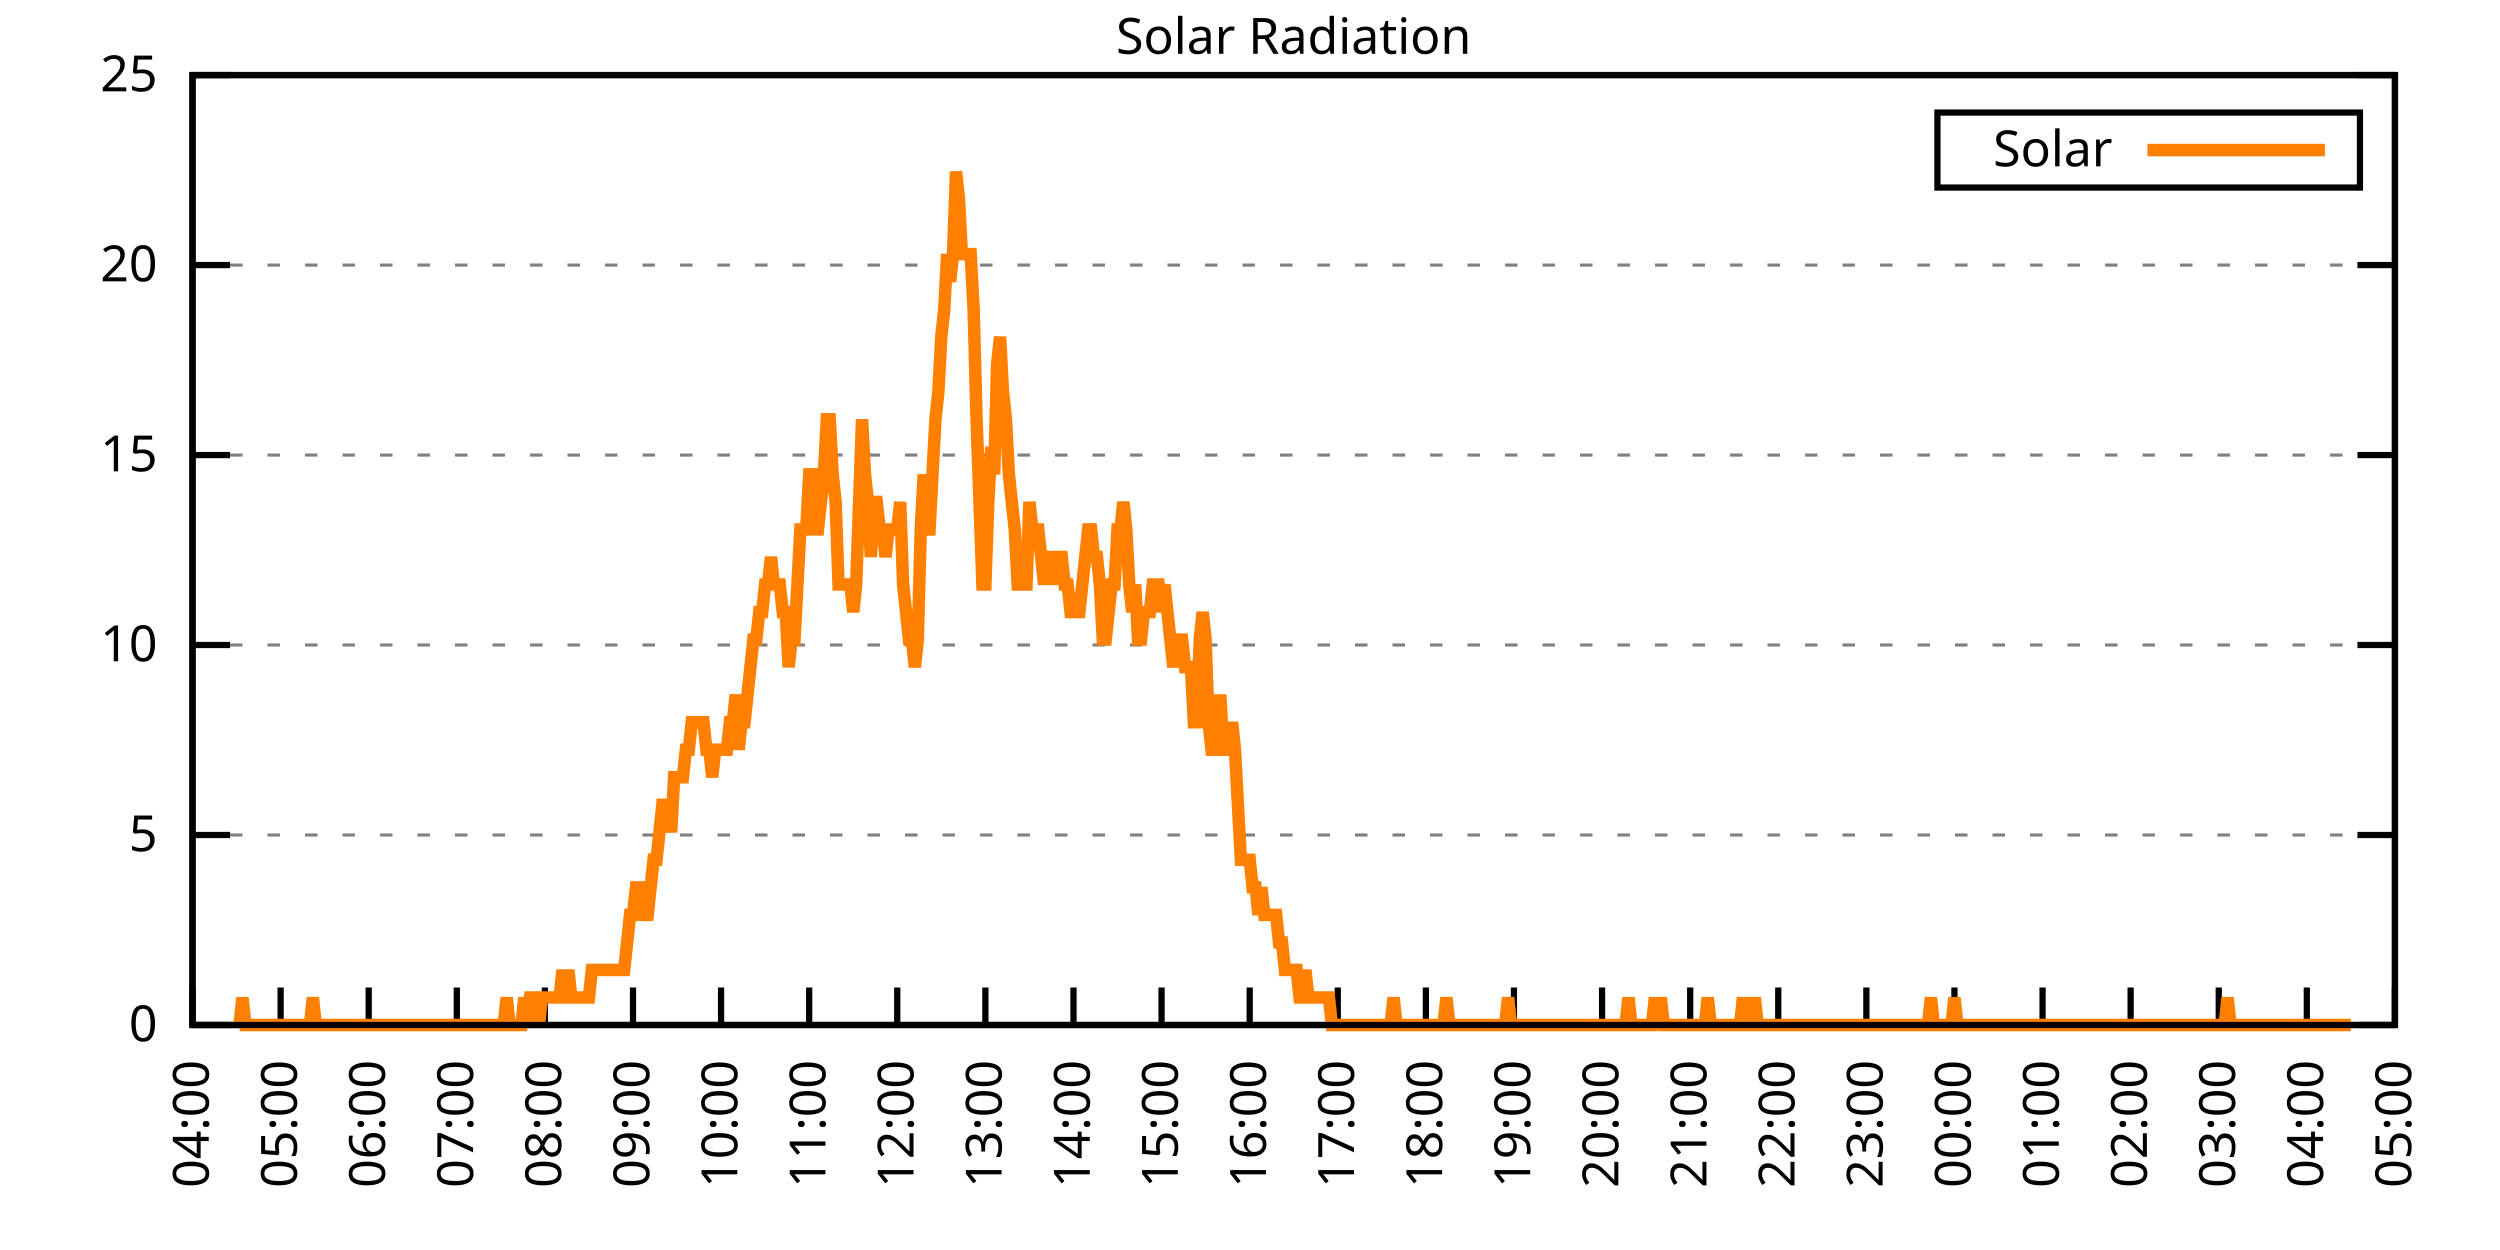
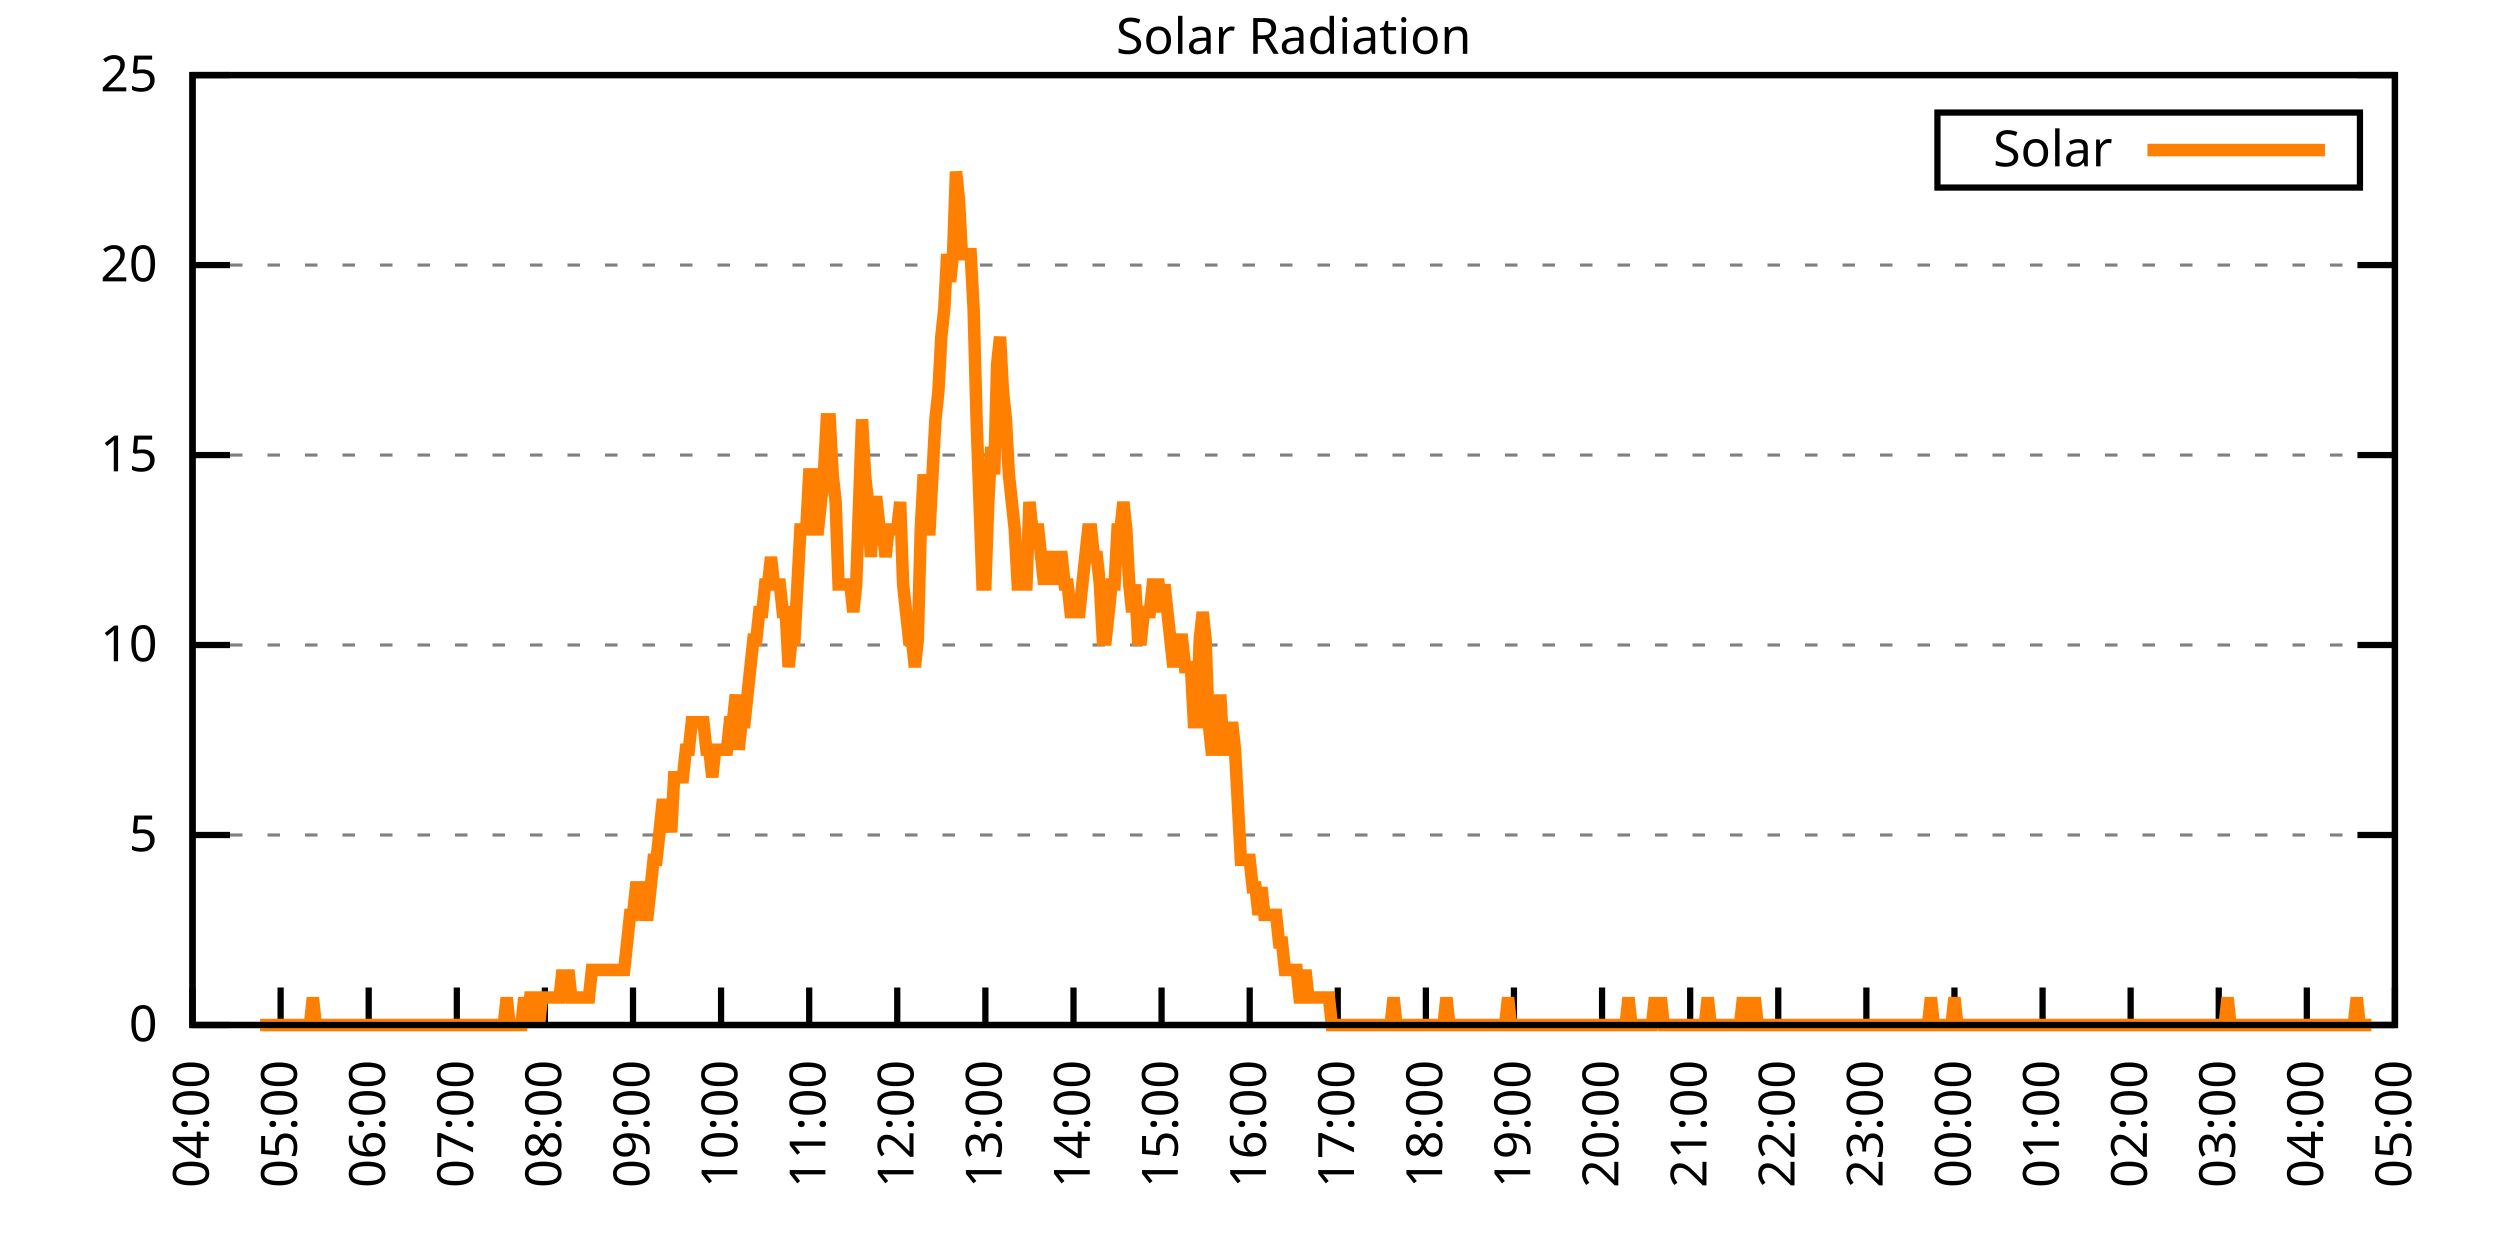
<svg xmlns="http://www.w3.org/2000/svg" xmlns:xlink="http://www.w3.org/1999/xlink" width="400" height="200" viewBox="0 0 400 200">
  <g id="gnuplot_canvas">
    <rect x="0" y="0" width="400" height="200" fill="none" />
    <defs>
      <circle id="gpDot" r="0.5" stroke-width="0.5" stroke="currentColor" />
      <path id="gpPt0" stroke-width="0.333" stroke="currentColor" d="M-1,0 h2 M0,-1 v2" />
      <path id="gpPt1" stroke-width="0.333" stroke="currentColor" d="M-1,-1 L1,1 M1,-1 L-1,1" />
      <path id="gpPt2" stroke-width="0.333" stroke="currentColor" d="M-1,0 L1,0 M0,-1 L0,1 M-1,-1 L1,1 M-1,1 L1,-1" />
      <rect id="gpPt3" stroke-width="0.333" stroke="currentColor" x="-1" y="-1" width="2" height="2" />
      <rect id="gpPt4" stroke-width="0.333" stroke="currentColor" fill="currentColor" x="-1" y="-1" width="2" height="2" />
      <circle id="gpPt5" stroke-width="0.333" stroke="currentColor" cx="0" cy="0" r="1" />
      <use xlink:href="#gpPt5" id="gpPt6" fill="currentColor" stroke="none" />
      <path id="gpPt7" stroke-width="0.333" stroke="currentColor" d="M0,-1.33 L-1.33,0.67 L1.33,0.67 z" />
      <use xlink:href="#gpPt7" id="gpPt8" fill="currentColor" stroke="none" />
      <use xlink:href="#gpPt7" id="gpPt9" stroke="currentColor" transform="rotate(180)" />
      <use xlink:href="#gpPt9" id="gpPt10" fill="currentColor" stroke="none" />
      <use xlink:href="#gpPt3" id="gpPt11" stroke="currentColor" transform="rotate(45)" />
      <use xlink:href="#gpPt11" id="gpPt12" fill="currentColor" stroke="none" />
      <path id="gpPt13" stroke-width="0.333" stroke="currentColor" d="M0,1.330 L1.265,0.411 L0.782,-1.067 L-0.782,-1.076 L-1.265,0.411 z" />
      <use xlink:href="#gpPt13" id="gpPt14" fill="currentColor" stroke="none" />
      <filter id="textbox" filterUnits="objectBoundingBox" x="0" y="0" height="1" width="1">
        <feFlood flood-color="white" flood-opacity="1" result="bgnd" />
        <feComposite in="SourceGraphic" in2="bgnd" operator="atop" />
      </filter>
      <filter id="greybox" filterUnits="objectBoundingBox" x="0" y="0" height="1" width="1">
        <feFlood flood-color="lightgrey" flood-opacity="1" result="grey" />
        <feComposite in="SourceGraphic" in2="grey" operator="atop" />
      </filter>
    </defs>
    <g fill="none" color="white" stroke="currentColor" stroke-width="1.00" stroke-linecap="butt" stroke-linejoin="miter">
</g>
    <g fill="none" color="black" stroke="currentColor" stroke-width="1.00" stroke-linecap="butt" stroke-linejoin="miter">
      <g stroke="none" shape-rendering="crispEdges">
        <polygon fill="rgb(255, 255, 255)" points="30.80,164.00 383.18,164.00 383.18,12.02 30.80,12.02 " />
      </g>
    </g>
    <g fill="none" color="black" stroke="currentColor" stroke-width="1.00" stroke-linecap="butt" stroke-linejoin="miter">
</g>
    <g fill="none" color="black" stroke="black" stroke-width="0.50" stroke-linecap="butt" stroke-linejoin="miter">
</g>
    <g fill="none" color="gray" stroke="currentColor" stroke-width="0.50" stroke-linecap="butt" stroke-linejoin="miter">
      <path stroke="gray" stroke-dasharray="2,4" class="gridline" d="M30.80,164.00 L383.19,164.00  " />
    </g>
    <g fill="none" color="gray" stroke="gray" stroke-width="1.00" stroke-linecap="butt" stroke-linejoin="miter">
</g>
    <g fill="none" color="black" stroke="currentColor" stroke-width="1.00" stroke-linecap="butt" stroke-linejoin="miter">
      <path stroke="black" d="M30.80,164.00 L36.80,164.00 M383.19,164.00 L377.19,164.00  " />
      <g transform="translate(25.20,166.60)" stroke="none" fill="black" font-family="Sans" font-size="8.00" text-anchor="end">
        <text>
          <tspan font-family="Sans"> 0</tspan>
        </text>
      </g>
    </g>
    <g fill="none" color="black" stroke="currentColor" stroke-width="1.00" stroke-linecap="butt" stroke-linejoin="miter">
</g>
    <g fill="none" color="black" stroke="black" stroke-width="0.50" stroke-linecap="butt" stroke-linejoin="miter">
</g>
    <g fill="none" color="gray" stroke="currentColor" stroke-width="0.50" stroke-linecap="butt" stroke-linejoin="miter">
      <path stroke="gray" stroke-dasharray="2,4" class="gridline" d="M30.80,133.60 L383.19,133.60  " />
    </g>
    <g fill="none" color="gray" stroke="gray" stroke-width="1.00" stroke-linecap="butt" stroke-linejoin="miter">
</g>
    <g fill="none" color="black" stroke="currentColor" stroke-width="1.00" stroke-linecap="butt" stroke-linejoin="miter">
      <path stroke="black" d="M30.80,133.60 L36.80,133.60 M383.19,133.60 L377.19,133.60  " />
      <g transform="translate(25.20,136.20)" stroke="none" fill="black" font-family="Sans" font-size="8.00" text-anchor="end">
        <text>
          <tspan font-family="Sans"> 5</tspan>
        </text>
      </g>
    </g>
    <g fill="none" color="black" stroke="currentColor" stroke-width="1.00" stroke-linecap="butt" stroke-linejoin="miter">
</g>
    <g fill="none" color="black" stroke="black" stroke-width="0.50" stroke-linecap="butt" stroke-linejoin="miter">
</g>
    <g fill="none" color="gray" stroke="currentColor" stroke-width="0.50" stroke-linecap="butt" stroke-linejoin="miter">
      <path stroke="gray" stroke-dasharray="2,4" class="gridline" d="M30.80,103.20 L383.19,103.20  " />
    </g>
    <g fill="none" color="gray" stroke="gray" stroke-width="1.00" stroke-linecap="butt" stroke-linejoin="miter">
</g>
    <g fill="none" color="black" stroke="currentColor" stroke-width="1.00" stroke-linecap="butt" stroke-linejoin="miter">
      <path stroke="black" d="M30.80,103.20 L36.80,103.20 M383.19,103.20 L377.19,103.20  " />
      <g transform="translate(25.20,105.80)" stroke="none" fill="black" font-family="Sans" font-size="8.00" text-anchor="end">
        <text>
          <tspan font-family="Sans"> 10</tspan>
        </text>
      </g>
    </g>
    <g fill="none" color="black" stroke="currentColor" stroke-width="1.00" stroke-linecap="butt" stroke-linejoin="miter">
</g>
    <g fill="none" color="black" stroke="black" stroke-width="0.50" stroke-linecap="butt" stroke-linejoin="miter">
</g>
    <g fill="none" color="gray" stroke="currentColor" stroke-width="0.50" stroke-linecap="butt" stroke-linejoin="miter">
      <path stroke="gray" stroke-dasharray="2,4" class="gridline" d="M30.80,72.81 L383.19,72.81  " />
    </g>
    <g fill="none" color="gray" stroke="gray" stroke-width="1.00" stroke-linecap="butt" stroke-linejoin="miter">
</g>
    <g fill="none" color="black" stroke="currentColor" stroke-width="1.00" stroke-linecap="butt" stroke-linejoin="miter">
      <path stroke="black" d="M30.80,72.81 L36.80,72.81 M383.19,72.81 L377.19,72.81  " />
      <g transform="translate(25.20,75.41)" stroke="none" fill="black" font-family="Sans" font-size="8.00" text-anchor="end">
        <text>
          <tspan font-family="Sans"> 15</tspan>
        </text>
      </g>
    </g>
    <g fill="none" color="black" stroke="currentColor" stroke-width="1.00" stroke-linecap="butt" stroke-linejoin="miter">
</g>
    <g fill="none" color="black" stroke="black" stroke-width="0.50" stroke-linecap="butt" stroke-linejoin="miter">
</g>
    <g fill="none" color="gray" stroke="currentColor" stroke-width="0.50" stroke-linecap="butt" stroke-linejoin="miter">
      <path stroke="gray" stroke-dasharray="2,4" class="gridline" d="M30.80,42.41 L383.19,42.41  " />
    </g>
    <g fill="none" color="gray" stroke="gray" stroke-width="1.00" stroke-linecap="butt" stroke-linejoin="miter">
</g>
    <g fill="none" color="black" stroke="currentColor" stroke-width="1.00" stroke-linecap="butt" stroke-linejoin="miter">
      <path stroke="black" d="M30.80,42.41 L36.80,42.41 M383.19,42.41 L377.19,42.41  " />
      <g transform="translate(25.20,45.01)" stroke="none" fill="black" font-family="Sans" font-size="8.00" text-anchor="end">
        <text>
          <tspan font-family="Sans"> 20</tspan>
        </text>
      </g>
    </g>
    <g fill="none" color="black" stroke="currentColor" stroke-width="1.00" stroke-linecap="butt" stroke-linejoin="miter">
</g>
    <g fill="none" color="black" stroke="black" stroke-width="0.50" stroke-linecap="butt" stroke-linejoin="miter">
</g>
    <g fill="none" color="gray" stroke="currentColor" stroke-width="0.50" stroke-linecap="butt" stroke-linejoin="miter">
      <path stroke="gray" stroke-dasharray="2,4" class="gridline" d="M30.80,12.01 L383.19,12.01  " />
    </g>
    <g fill="none" color="gray" stroke="gray" stroke-width="1.00" stroke-linecap="butt" stroke-linejoin="miter">
</g>
    <g fill="none" color="black" stroke="currentColor" stroke-width="1.00" stroke-linecap="butt" stroke-linejoin="miter">
      <path stroke="black" d="M30.80,12.01 L36.80,12.01 M383.19,12.01 L377.19,12.01  " />
      <g transform="translate(25.20,14.61)" stroke="none" fill="black" font-family="Sans" font-size="8.00" text-anchor="end">
        <text>
          <tspan font-family="Sans"> 25</tspan>
        </text>
      </g>
    </g>
    <g fill="none" color="black" stroke="currentColor" stroke-width="1.00" stroke-linecap="butt" stroke-linejoin="miter">
      <path stroke="black" d="M30.80,164.00 L30.80,158.00  " />
      <g transform="translate(33.40,169.60) rotate(270.00)" stroke="none" fill="black" font-family="Sans" font-size="8.00" text-anchor="end">
        <text>
          <tspan font-family="Sans">04:00</tspan>
        </text>
      </g>
    </g>
    <g fill="none" color="black" stroke="currentColor" stroke-width="1.00" stroke-linecap="butt" stroke-linejoin="miter">
      <path stroke="black" d="M44.90,164.00 L44.90,158.00  " />
      <g transform="translate(47.50,169.60) rotate(270.00)" stroke="none" fill="black" font-family="Sans" font-size="8.00" text-anchor="end">
        <text>
          <tspan font-family="Sans">05:00</tspan>
        </text>
      </g>
    </g>
    <g fill="none" color="black" stroke="currentColor" stroke-width="1.00" stroke-linecap="butt" stroke-linejoin="miter">
      <path stroke="black" d="M58.99,164.00 L58.99,158.00  " />
      <g transform="translate(61.59,169.60) rotate(270.00)" stroke="none" fill="black" font-family="Sans" font-size="8.00" text-anchor="end">
        <text>
          <tspan font-family="Sans">06:00</tspan>
        </text>
      </g>
    </g>
    <g fill="none" color="black" stroke="currentColor" stroke-width="1.00" stroke-linecap="butt" stroke-linejoin="miter">
      <path stroke="black" d="M73.09,164.00 L73.09,158.00  " />
      <g transform="translate(75.69,169.60) rotate(270.00)" stroke="none" fill="black" font-family="Sans" font-size="8.00" text-anchor="end">
        <text>
          <tspan font-family="Sans">07:00</tspan>
        </text>
      </g>
    </g>
    <g fill="none" color="black" stroke="currentColor" stroke-width="1.00" stroke-linecap="butt" stroke-linejoin="miter">
      <path stroke="black" d="M87.18,164.00 L87.18,158.00  " />
      <g transform="translate(89.78,169.60) rotate(270.00)" stroke="none" fill="black" font-family="Sans" font-size="8.00" text-anchor="end">
        <text>
          <tspan font-family="Sans">08:00</tspan>
        </text>
      </g>
    </g>
    <g fill="none" color="black" stroke="currentColor" stroke-width="1.00" stroke-linecap="butt" stroke-linejoin="miter">
      <path stroke="black" d="M101.28,164.00 L101.28,158.00  " />
      <g transform="translate(103.88,169.60) rotate(270.00)" stroke="none" fill="black" font-family="Sans" font-size="8.00" text-anchor="end">
        <text>
          <tspan font-family="Sans">09:00</tspan>
        </text>
      </g>
    </g>
    <g fill="none" color="black" stroke="currentColor" stroke-width="1.00" stroke-linecap="butt" stroke-linejoin="miter">
      <path stroke="black" d="M115.37,164.00 L115.37,158.00  " />
      <g transform="translate(117.97,169.60) rotate(270.00)" stroke="none" fill="black" font-family="Sans" font-size="8.00" text-anchor="end">
        <text>
          <tspan font-family="Sans">10:00</tspan>
        </text>
      </g>
    </g>
    <g fill="none" color="black" stroke="currentColor" stroke-width="1.00" stroke-linecap="butt" stroke-linejoin="miter">
      <path stroke="black" d="M129.47,164.00 L129.47,158.00  " />
      <g transform="translate(132.07,169.60) rotate(270.00)" stroke="none" fill="black" font-family="Sans" font-size="8.00" text-anchor="end">
        <text>
          <tspan font-family="Sans">11:00</tspan>
        </text>
      </g>
    </g>
    <g fill="none" color="black" stroke="currentColor" stroke-width="1.00" stroke-linecap="butt" stroke-linejoin="miter">
      <path stroke="black" d="M143.56,164.00 L143.56,158.00  " />
      <g transform="translate(146.16,169.60) rotate(270.00)" stroke="none" fill="black" font-family="Sans" font-size="8.00" text-anchor="end">
        <text>
          <tspan font-family="Sans">12:00</tspan>
        </text>
      </g>
    </g>
    <g fill="none" color="black" stroke="currentColor" stroke-width="1.00" stroke-linecap="butt" stroke-linejoin="miter">
      <path stroke="black" d="M157.66,164.00 L157.66,158.00  " />
      <g transform="translate(160.26,169.60) rotate(270.00)" stroke="none" fill="black" font-family="Sans" font-size="8.00" text-anchor="end">
        <text>
          <tspan font-family="Sans">13:00</tspan>
        </text>
      </g>
    </g>
    <g fill="none" color="black" stroke="currentColor" stroke-width="1.00" stroke-linecap="butt" stroke-linejoin="miter">
      <path stroke="black" d="M171.76,164.00 L171.76,158.00  " />
      <g transform="translate(174.36,169.60) rotate(270.00)" stroke="none" fill="black" font-family="Sans" font-size="8.00" text-anchor="end">
        <text>
          <tspan font-family="Sans">14:00</tspan>
        </text>
      </g>
    </g>
    <g fill="none" color="black" stroke="currentColor" stroke-width="1.00" stroke-linecap="butt" stroke-linejoin="miter">
      <path stroke="black" d="M185.85,164.00 L185.85,158.00  " />
      <g transform="translate(188.45,169.60) rotate(270.00)" stroke="none" fill="black" font-family="Sans" font-size="8.00" text-anchor="end">
        <text>
          <tspan font-family="Sans">15:00</tspan>
        </text>
      </g>
    </g>
    <g fill="none" color="black" stroke="currentColor" stroke-width="1.00" stroke-linecap="butt" stroke-linejoin="miter">
      <path stroke="black" d="M199.95,164.00 L199.95,158.00  " />
      <g transform="translate(202.55,169.60) rotate(270.00)" stroke="none" fill="black" font-family="Sans" font-size="8.00" text-anchor="end">
        <text>
          <tspan font-family="Sans">16:00</tspan>
        </text>
      </g>
    </g>
    <g fill="none" color="black" stroke="currentColor" stroke-width="1.00" stroke-linecap="butt" stroke-linejoin="miter">
      <path stroke="black" d="M214.04,164.00 L214.04,158.00  " />
      <g transform="translate(216.64,169.60) rotate(270.00)" stroke="none" fill="black" font-family="Sans" font-size="8.00" text-anchor="end">
        <text>
          <tspan font-family="Sans">17:00</tspan>
        </text>
      </g>
    </g>
    <g fill="none" color="black" stroke="currentColor" stroke-width="1.00" stroke-linecap="butt" stroke-linejoin="miter">
      <path stroke="black" d="M228.14,164.00 L228.14,158.00  " />
      <g transform="translate(230.74,169.60) rotate(270.00)" stroke="none" fill="black" font-family="Sans" font-size="8.00" text-anchor="end">
        <text>
          <tspan font-family="Sans">18:00</tspan>
        </text>
      </g>
    </g>
    <g fill="none" color="black" stroke="currentColor" stroke-width="1.00" stroke-linecap="butt" stroke-linejoin="miter">
      <path stroke="black" d="M242.23,164.00 L242.23,158.00  " />
      <g transform="translate(244.83,169.60) rotate(270.00)" stroke="none" fill="black" font-family="Sans" font-size="8.00" text-anchor="end">
        <text>
          <tspan font-family="Sans">19:00</tspan>
        </text>
      </g>
    </g>
    <g fill="none" color="black" stroke="currentColor" stroke-width="1.00" stroke-linecap="butt" stroke-linejoin="miter">
      <path stroke="black" d="M256.33,164.00 L256.33,158.00  " />
      <g transform="translate(258.93,169.60) rotate(270.00)" stroke="none" fill="black" font-family="Sans" font-size="8.00" text-anchor="end">
        <text>
          <tspan font-family="Sans">20:00</tspan>
        </text>
      </g>
    </g>
    <g fill="none" color="black" stroke="currentColor" stroke-width="1.00" stroke-linecap="butt" stroke-linejoin="miter">
      <path stroke="black" d="M270.43,164.00 L270.43,158.00  " />
      <g transform="translate(273.03,169.60) rotate(270.00)" stroke="none" fill="black" font-family="Sans" font-size="8.00" text-anchor="end">
        <text>
          <tspan font-family="Sans">21:00</tspan>
        </text>
      </g>
    </g>
    <g fill="none" color="black" stroke="currentColor" stroke-width="1.00" stroke-linecap="butt" stroke-linejoin="miter">
      <path stroke="black" d="M284.52,164.00 L284.52,158.00  " />
      <g transform="translate(287.12,169.60) rotate(270.00)" stroke="none" fill="black" font-family="Sans" font-size="8.00" text-anchor="end">
        <text>
          <tspan font-family="Sans">22:00</tspan>
        </text>
      </g>
    </g>
    <g fill="none" color="black" stroke="currentColor" stroke-width="1.00" stroke-linecap="butt" stroke-linejoin="miter">
      <path stroke="black" d="M298.62,164.00 L298.62,158.00  " />
      <g transform="translate(301.22,169.60) rotate(270.00)" stroke="none" fill="black" font-family="Sans" font-size="8.00" text-anchor="end">
        <text>
          <tspan font-family="Sans">23:00</tspan>
        </text>
      </g>
    </g>
    <g fill="none" color="black" stroke="currentColor" stroke-width="1.00" stroke-linecap="butt" stroke-linejoin="miter">
      <path stroke="black" d="M312.71,164.00 L312.71,158.00  " />
      <g transform="translate(315.31,169.60) rotate(270.00)" stroke="none" fill="black" font-family="Sans" font-size="8.00" text-anchor="end">
        <text>
          <tspan font-family="Sans">00:00</tspan>
        </text>
      </g>
    </g>
    <g fill="none" color="black" stroke="currentColor" stroke-width="1.00" stroke-linecap="butt" stroke-linejoin="miter">
      <path stroke="black" d="M326.81,164.00 L326.81,158.00  " />
      <g transform="translate(329.41,169.60) rotate(270.00)" stroke="none" fill="black" font-family="Sans" font-size="8.00" text-anchor="end">
        <text>
          <tspan font-family="Sans">01:00</tspan>
        </text>
      </g>
    </g>
    <g fill="none" color="black" stroke="currentColor" stroke-width="1.00" stroke-linecap="butt" stroke-linejoin="miter">
      <path stroke="black" d="M340.90,164.00 L340.90,158.00  " />
      <g transform="translate(343.50,169.60) rotate(270.00)" stroke="none" fill="black" font-family="Sans" font-size="8.00" text-anchor="end">
        <text>
          <tspan font-family="Sans">02:00</tspan>
        </text>
      </g>
    </g>
    <g fill="none" color="black" stroke="currentColor" stroke-width="1.00" stroke-linecap="butt" stroke-linejoin="miter">
      <path stroke="black" d="M355.00,164.00 L355.00,158.00  " />
      <g transform="translate(357.60,169.60) rotate(270.00)" stroke="none" fill="black" font-family="Sans" font-size="8.00" text-anchor="end">
        <text>
          <tspan font-family="Sans">03:00</tspan>
        </text>
      </g>
    </g>
    <g fill="none" color="black" stroke="currentColor" stroke-width="1.00" stroke-linecap="butt" stroke-linejoin="miter">
      <path stroke="black" d="M369.09,164.00 L369.09,158.00  " />
      <g transform="translate(371.69,169.60) rotate(270.00)" stroke="none" fill="black" font-family="Sans" font-size="8.00" text-anchor="end">
        <text>
          <tspan font-family="Sans">04:00</tspan>
        </text>
      </g>
    </g>
    <g fill="none" color="black" stroke="currentColor" stroke-width="1.00" stroke-linecap="butt" stroke-linejoin="miter">
      <path stroke="black" d="M383.19,164.00 L383.19,158.00  " />
      <g transform="translate(385.79,169.60) rotate(270.00)" stroke="none" fill="black" font-family="Sans" font-size="8.00" text-anchor="end">
        <text>
          <tspan font-family="Sans">05:00</tspan>
        </text>
      </g>
    </g>
    <g fill="none" color="black" stroke="currentColor" stroke-width="1.00" stroke-linecap="butt" stroke-linejoin="miter">
</g>
    <g fill="none" color="black" stroke="currentColor" stroke-width="1.00" stroke-linecap="butt" stroke-linejoin="miter">
      <path stroke="black" d="M30.80,12.01 L30.80,164.00 L383.19,164.00 L383.19,12.01 L30.80,12.01 Z  " />
    </g>
    <g fill="none" color="black" stroke="currentColor" stroke-width="1.00" stroke-linecap="butt" stroke-linejoin="miter">
</g>
    <g fill="none" color="black" stroke="currentColor" stroke-width="1.00" stroke-linecap="butt" stroke-linejoin="miter">
      <path stroke="black" d="M309.99,30.01 L309.99,18.01 L377.59,18.01 L377.59,30.01 L309.99,30.01 Z  " />
    </g>
    <g id="Solar_Radiation_plot_1">
      <g fill="none" color="white" stroke="black" stroke-width="2.00" stroke-linecap="butt" stroke-linejoin="miter">
</g>
      <g fill="none" color="black" stroke="currentColor" stroke-width="2.00" stroke-linecap="butt" stroke-linejoin="miter">
        <g transform="translate(337.99,26.61)" stroke="none" fill="black" font-family="Sans" font-size="8.00" text-anchor="end">
          <text>
            <tspan font-family="Sans">Solar</tspan>
          </text>
        </g>
      </g>
      <g fill="none" color="black" stroke="currentColor" stroke-width="2.00" stroke-linecap="butt" stroke-linejoin="miter">
-         <path stroke="rgb(255, 127,   0)" d="M343.59,24.01 L371.99,24.01 M38.32,164.00 L38.79,159.60 L39.26,164.00 L39.73,164.00 L40.20,164.00 L40.67,164.00   L41.14,164.00 L41.61,164.00 L42.08,164.00 L42.55,164.00 L43.02,164.00 L43.49,164.00 L43.96,164.00 L44.43,164.00   L44.90,164.00 L45.37,164.00 L45.84,164.00 L46.31,164.00 L46.78,164.00 L47.24,164.00 L47.71,164.00 L48.18,164.00   L48.65,164.00 L49.12,164.00 L49.59,164.00 L50.06,159.60 L50.53,164.00 L51.00,164.00 L51.47,164.00 L51.94,164.00   L52.41,164.00 L52.88,164.00 L53.35,164.00 L53.82,164.00 L54.29,164.00 L54.76,164.00 L55.23,164.00 L55.70,164.00   L56.17,164.00 L56.64,164.00 L57.11,164.00 L57.58,164.00 L58.05,164.00 L58.52,164.00 L58.99,164.00 L59.46,164.00   L59.93,164.00 L60.40,164.00 L60.87,164.00 L61.34,164.00 L61.81,164.00 L62.28,164.00 L62.75,164.00 L63.22,164.00   L63.69,164.00 L64.16,164.00 L64.63,164.00 L65.10,164.00 L65.57,164.00 L66.04,164.00 L66.51,164.00 L66.98,164.00   L67.45,164.00 L67.92,164.00 L68.39,164.00 L68.86,164.00 L69.33,164.00 L69.80,164.00 L70.27,164.00 L70.74,164.00   L71.21,164.00 L71.68,164.00 L72.15,164.00 L72.62,164.00 L73.09,164.00 L73.56,164.00 L74.03,164.00 L74.50,164.00   L74.97,164.00 L75.44,164.00 L75.91,164.00 L76.38,164.00 L76.85,164.00 L77.32,164.00 L77.79,164.00 L78.26,164.00   L78.73,164.00 L79.19,164.00 L79.66,164.00 L80.13,164.00 L80.60,164.00 L81.07,159.60 L81.54,164.00 L82.01,164.00   L82.48,164.00 L82.95,164.00 L83.42,164.00 L83.89,159.60 L84.36,164.00 L84.83,159.60 L85.30,159.60 L85.77,159.60   L86.24,164.00 L86.71,159.60 L87.18,159.60 L87.65,159.60 L88.12,159.60 L88.59,159.60 L89.06,159.60 L89.53,159.60   L90.00,155.19 L90.47,159.60 L90.94,155.19 L91.41,159.60 L91.88,159.60 L92.35,159.60 L92.82,159.60 L93.29,159.60   L93.76,159.60 L94.23,159.60 L94.70,155.19 L95.17,155.19 L95.64,155.19 L96.11,155.19 L96.58,155.19 L97.05,155.19   L97.52,155.19 L97.99,155.19 L98.46,155.19 L98.93,155.19 L99.40,155.19 L99.87,155.19 L100.34,150.79 L100.81,146.38   L101.28,146.38 L101.75,141.98 L102.22,141.98 L102.69,141.98 L103.16,146.38 L103.63,146.38 L104.10,141.98 L104.57,137.57   L105.04,137.57 L105.51,133.17 L105.98,128.76 L106.45,128.76 L106.92,128.76 L107.39,133.17 L107.86,124.36 L108.33,124.36   L108.80,124.36 L109.27,124.36 L109.74,119.95 L110.21,119.95 L110.68,115.55 L111.14,115.55 L111.61,115.55 L112.08,115.55   L112.55,115.55 L113.02,119.95 L113.49,119.95 L113.96,124.36 L114.43,119.95 L114.90,119.95 L115.37,119.95 L115.84,119.95   L116.31,119.95 L116.78,115.55 L117.25,115.55 L117.72,111.14 L118.19,119.95 L118.66,115.55 L119.13,115.55 L119.60,111.14   L120.07,106.74 L120.54,102.33 L121.01,102.33 L121.48,97.93 L121.95,97.93 L122.42,93.52 L122.89,93.52 L123.36,89.12   L123.83,93.52 L124.30,93.52 L124.77,93.52 L125.24,97.93 L125.71,97.93 L126.18,106.74 L126.65,102.33 L127.12,102.33   L127.59,93.52 L128.06,84.71 L128.53,84.71 L129.00,84.71 L129.47,75.90 L129.94,75.90 L130.41,84.71 L130.88,84.71   L131.35,80.31 L131.82,75.90 L132.29,67.09 L132.76,67.09 L133.23,75.90 L133.70,80.31 L134.17,93.52 L134.64,93.52   L135.11,93.52 L135.58,93.52 L136.05,93.52 L136.52,97.93 L136.99,93.52 L137.46,80.31 L137.93,67.09 L138.40,75.90   L138.87,80.31 L139.34,89.12 L139.81,80.31 L140.28,80.31 L140.75,84.71 L141.22,84.71 L141.69,89.12 L142.16,84.71   L142.63,84.71 L143.09,84.71 L143.56,84.71 L144.03,80.31 L144.50,93.52 L144.97,97.93 L145.44,102.33 L145.91,102.33   L146.38,106.74 L146.85,102.33 L147.32,84.71 L147.79,75.90 L148.26,84.71 L148.73,84.71 L149.20,75.90 L149.67,67.09   L150.14,62.69 L150.61,53.88 L151.08,49.47 L151.55,40.66 L152.02,45.07 L152.49,40.66 L152.96,27.45 L153.43,31.85   L153.90,40.66 L154.37,40.66 L154.84,40.66 L155.31,40.66 L155.78,49.47 L156.25,67.09 L156.72,80.31 L157.19,93.52   L157.66,93.52 L158.13,80.31 L158.60,71.50 L159.07,75.90 L159.54,58.28 L160.01,53.88 L160.48,62.69 L160.95,67.09   L161.42,75.90 L161.89,80.31 L162.36,84.71 L162.83,93.52 L163.30,93.52 L163.77,93.52 L164.24,93.52 L164.71,80.31   L165.18,84.71 L165.65,84.71 L166.12,84.71 L166.59,89.12 L167.06,93.52 L167.53,89.12 L168.00,89.12 L168.47,93.52   L168.94,89.12 L169.41,89.12 L169.88,89.12 L170.35,93.52 L170.82,93.52 L171.29,97.93 L171.76,97.93 L172.23,97.93   L172.70,97.93 L173.17,93.52 L173.64,89.12 L174.11,84.71 L174.58,84.71 L175.04,89.12 L175.51,89.12 L175.98,93.52   L176.45,102.33 L176.92,102.33 L177.39,97.93 L177.86,93.52 L178.33,93.52 L178.80,84.71 L179.27,84.71 L179.74,80.31   L180.21,84.71 L180.68,93.52 L181.15,97.93 L181.62,93.52 L182.09,102.33 L182.56,102.33 L183.03,97.93 L183.50,97.93   L183.97,97.93 L184.44,93.52 L184.91,93.52 L185.38,93.52 L185.85,97.93 L186.32,93.52 L186.79,97.93 L187.26,102.33   L187.73,106.74 L188.20,102.33 L188.67,102.33 L189.14,102.33 L189.61,106.74 L190.08,106.74 L190.55,106.74 L191.02,115.55   L191.49,115.55 L191.96,102.33 L192.43,97.93 L192.90,102.33 L193.37,115.55 L193.84,119.95 L194.31,119.95 L194.78,119.95   L195.25,111.14 L195.72,119.95 L196.19,119.95 L196.66,119.95 L197.13,115.55 L197.60,119.95 L198.07,128.76 L198.54,137.57   L199.01,137.57 L199.48,137.57 L199.95,137.57 L200.42,141.98 L200.89,141.98 L201.36,146.38 L201.83,141.98 L202.30,146.38   L202.77,146.38 L203.24,146.38 L203.71,146.38 L204.18,146.38 L204.65,150.79 L205.12,150.79 L205.59,155.19 L206.06,155.19   L206.53,155.19 L207.00,155.19 L207.46,155.19 L207.93,159.60 L208.40,159.60 L208.87,155.19 L209.34,159.60 L209.81,159.60   L210.28,159.60 L210.75,159.60 L211.22,159.60 L211.69,159.60 L212.16,159.60 L212.63,159.60 L213.10,164.00 L213.57,164.00   L214.04,164.00 L214.51,164.00 L214.98,164.00 L215.45,164.00 L215.92,164.00 L216.39,164.00 L216.86,164.00 L217.33,164.00   L217.80,164.00 L218.27,164.00 L218.74,164.00 L219.21,164.00 L219.68,164.00 L220.15,164.00 L220.62,164.00 L221.09,164.00   L221.56,164.00 L222.03,164.00 L222.50,164.00 L222.97,159.60 L223.44,164.00 L223.91,164.00 L224.38,164.00 L224.85,164.00   L225.32,164.00 L225.79,164.00 L226.26,164.00 L226.73,164.00 L227.20,164.00 L227.67,164.00 L228.14,164.00 L228.61,164.00   L229.08,164.00 L229.55,164.00 L230.02,164.00 L230.49,164.00 L230.96,164.00 L231.43,159.60 L231.90,164.00 L232.37,164.00   L232.84,164.00 L233.31,164.00 L233.78,164.00 L234.25,164.00 L234.72,164.00 L235.19,164.00 L235.66,164.00 L236.13,164.00   L236.60,164.00 L237.07,164.00 L237.54,164.00 L238.01,164.00 L238.48,164.00 L238.95,164.00 L239.41,164.00 L239.88,164.00   L240.35,164.00 L240.82,164.00 L241.29,159.60 L241.76,164.00 L242.23,164.00 L242.70,164.00 L243.17,164.00 L243.64,164.00   L244.11,164.00 L244.58,164.00 L245.05,164.00 L245.52,164.00 L245.99,164.00 L246.46,164.00 L246.93,164.00 L247.40,164.00   L247.87,164.00 L248.34,164.00 L248.81,164.00 L249.28,164.00 L249.75,164.00 L250.22,164.00 L250.69,164.00 L251.16,164.00   L251.63,164.00 L252.10,164.00 L252.57,164.00 L253.04,164.00 L253.51,164.00 L253.98,164.00 L254.45,164.00 L254.92,164.00   L255.39,164.00 L255.86,164.00 L256.33,164.00 L256.80,164.00 L257.27,164.00 L257.74,164.00 L258.21,164.00 L258.68,164.00   L259.15,164.00 L259.62,164.00 L260.09,164.00 L260.56,159.60 L261.03,164.00 L261.50,164.00 L261.97,164.00 L262.44,164.00   L262.91,164.00 L263.38,164.00 L263.85,164.00 L264.32,164.00 L264.79,159.60 L265.26,164.00 L265.73,159.60 L266.20,164.00   L266.67,164.00 L267.14,164.00 L267.61,164.00 L268.08,164.00 L268.55,164.00 L269.02,164.00 L269.49,164.00 L269.96,164.00   L270.43,164.00 L270.90,164.00 L271.36,164.00 L271.83,164.00 L272.30,164.00 L272.77,164.00 L273.24,159.60 L273.71,164.00   L274.18,164.00 L274.65,164.00 L275.12,164.00 L275.59,164.00 L276.06,164.00 L276.53,164.00 L277.00,164.00 L277.47,164.00   L277.94,164.00 L278.41,164.00 L278.88,159.60 L279.35,164.00 L279.82,164.00 L280.29,164.00 L280.76,159.60 L281.23,164.00   L281.70,164.00 L282.17,164.00 L282.64,164.00 L283.11,164.00 L283.58,164.00 L284.05,164.00 L284.52,164.00 L284.99,164.00   L285.46,164.00 L285.93,164.00 L286.40,164.00 L286.87,164.00 L287.34,164.00 L287.81,164.00 L288.28,164.00 L288.75,164.00   L289.22,164.00 L289.69,164.00 L290.16,164.00 L290.63,164.00 L291.10,164.00 L291.57,164.00 L292.04,164.00 L292.51,164.00   L292.98,164.00 L293.45,164.00 L293.92,164.00 L294.39,164.00 L294.86,164.00 L295.33,164.00 L295.80,164.00 L296.27,164.00   L296.74,164.00 L297.21,164.00 L297.68,164.00 L298.15,164.00 L298.62,164.00 L299.09,164.00 L299.56,164.00 L300.03,164.00   L300.50,164.00 L300.97,164.00 L301.44,164.00 L301.91,164.00 L302.38,164.00 L302.85,164.00 L303.31,164.00 L303.78,164.00   L304.25,164.00 L304.72,164.00 L305.19,164.00 L305.66,164.00 L306.13,164.00 L306.60,164.00 L307.07,164.00 L307.54,164.00   L308.01,164.00 L308.48,164.00 L308.95,159.60 L309.42,164.00 L309.89,164.00 L310.36,164.00 L310.83,164.00 L311.30,164.00   L311.77,164.00 L312.24,164.00 L312.71,159.60 L313.18,164.00 L313.65,164.00 L314.12,164.00 L314.59,164.00 L315.06,164.00   L315.53,164.00 L316.00,164.00 L316.47,164.00 L316.94,164.00 L317.41,164.00 L317.88,164.00 L318.35,164.00 L318.82,164.00   L319.29,164.00 L319.76,164.00 L320.23,164.00 L320.70,164.00 L321.17,164.00 L321.64,164.00 L322.11,164.00 L322.58,164.00   L323.05,164.00 L323.52,164.00 L323.99,164.00 L324.46,164.00 L324.93,164.00 L325.40,164.00 L325.87,164.00 L326.34,164.00   L326.81,164.00 L327.28,164.00 L327.75,164.00 L328.22,164.00 L328.69,164.00 L329.16,164.00 L329.63,164.00 L330.10,164.00   L330.57,164.00 L331.04,164.00 L331.51,164.00 L331.98,164.00 L332.45,164.00 L332.92,164.00 L333.39,164.00 L333.86,164.00   L334.33,164.00 L334.80,164.00 L335.26,164.00 L335.73,164.00 L336.20,164.00 L336.67,164.00 L337.14,164.00 L337.61,164.00   L338.08,164.00 L338.55,164.00 L339.02,164.00 L339.49,164.00 L339.96,164.00 L340.43,164.00 L340.90,164.00 L341.37,164.00   L341.84,164.00 L342.31,164.00 L342.78,164.00 L343.25,164.00 L343.72,164.00 L344.19,164.00 L344.66,164.00 L345.13,164.00   L345.60,164.00 L346.07,164.00 L346.54,164.00 L347.01,164.00 L347.48,164.00 L347.95,164.00 L348.42,164.00 L348.89,164.00   L349.36,164.00 L349.83,164.00 L350.30,164.00 L350.77,164.00 L351.24,164.00 L351.71,164.00 L352.18,164.00 L352.65,164.00   L353.12,164.00 L353.59,164.00 L354.06,164.00 L354.53,164.00 L355.00,164.00 L355.47,164.00 L355.94,164.00 L356.41,159.60   L356.88,164.00 L357.35,164.00 L357.82,164.00 L358.29,164.00 L358.76,164.00 L359.23,164.00 L359.70,164.00 L360.17,164.00   L360.64,164.00 L361.11,164.00 L361.58,164.00 L362.05,164.00 L362.52,164.00 L362.99,164.00 L363.46,164.00 L363.93,164.00   L364.40,164.00 L364.87,164.00 L365.34,164.00 L365.81,164.00 L366.28,164.00 L366.75,164.00 L367.21,164.00 L367.68,164.00   L368.15,164.00 L368.62,164.00 L369.09,164.00 L369.56,164.00 L370.03,164.00 L370.50,164.00 L370.97,164.00 L371.44,164.00   L371.91,164.00 L372.38,164.00 L372.85,164.00 L373.32,164.00 L373.79,164.00 L374.26,164.00 L374.73,164.00 L375.20,164.00   L375.67,164.00 L376.14,164.00  " />
+         <path stroke="rgb(255, 127,   0)" d="M343.59,24.01 L371.99,24.01 M41.61,164.00 L42.08,164.00 L42.55,164.00 L43.02,164.00 L43.49,164.00 L43.96,164.00   L44.43,164.00 L44.90,164.00 L45.37,164.00 L45.84,164.00 L46.31,164.00 L46.78,164.00 L47.24,164.00 L47.71,164.00   L48.18,164.00 L48.65,164.00 L49.12,164.00 L49.59,164.00 L50.06,159.60 L50.53,164.00 L51.00,164.00 L51.47,164.00   L51.94,164.00 L52.41,164.00 L52.88,164.00 L53.35,164.00 L53.82,164.00 L54.29,164.00 L54.76,164.00 L55.23,164.00   L55.70,164.00 L56.17,164.00 L56.64,164.00 L57.11,164.00 L57.58,164.00 L58.05,164.00 L58.52,164.00 L58.99,164.00   L59.46,164.00 L59.93,164.00 L60.40,164.00 L60.87,164.00 L61.34,164.00 L61.81,164.00 L62.28,164.00 L62.75,164.00   L63.22,164.00 L63.69,164.00 L64.16,164.00 L64.63,164.00 L65.10,164.00 L65.57,164.00 L66.04,164.00 L66.51,164.00   L66.98,164.00 L67.45,164.00 L67.92,164.00 L68.39,164.00 L68.86,164.00 L69.33,164.00 L69.80,164.00 L70.27,164.00   L70.74,164.00 L71.21,164.00 L71.68,164.00 L72.15,164.00 L72.62,164.00 L73.09,164.00 L73.56,164.00 L74.03,164.00   L74.50,164.00 L74.97,164.00 L75.44,164.00 L75.91,164.00 L76.38,164.00 L76.85,164.00 L77.32,164.00 L77.79,164.00   L78.26,164.00 L78.73,164.00 L79.19,164.00 L79.66,164.00 L80.13,164.00 L80.60,164.00 L81.07,159.60 L81.54,164.00   L82.01,164.00 L82.48,164.00 L82.95,164.00 L83.42,164.00 L83.89,159.60 L84.36,164.00 L84.83,159.60 L85.30,159.60   L85.77,159.60 L86.24,164.00 L86.71,159.60 L87.18,159.60 L87.65,159.60 L88.12,159.60 L88.59,159.60 L89.06,159.60   L89.53,159.60 L90.00,155.19 L90.47,159.60 L90.94,155.19 L91.41,159.60 L91.88,159.60 L92.35,159.60 L92.82,159.60   L93.29,159.60 L93.76,159.60 L94.23,159.60 L94.70,155.19 L95.17,155.19 L95.64,155.19 L96.11,155.19 L96.58,155.19   L97.05,155.19 L97.52,155.19 L97.99,155.19 L98.46,155.19 L98.93,155.19 L99.40,155.19 L99.87,155.19 L100.34,150.79   L100.81,146.38 L101.28,146.38 L101.75,141.98 L102.22,141.98 L102.69,141.98 L103.16,146.38 L103.63,146.38 L104.10,141.98   L104.57,137.57 L105.04,137.57 L105.51,133.17 L105.98,128.76 L106.45,128.76 L106.92,128.76 L107.39,133.17 L107.86,124.36   L108.33,124.36 L108.80,124.36 L109.27,124.36 L109.74,119.95 L110.21,119.95 L110.68,115.55 L111.14,115.55 L111.61,115.55   L112.08,115.55 L112.55,115.55 L113.02,119.95 L113.49,119.95 L113.96,124.36 L114.43,119.95 L114.90,119.95 L115.37,119.95   L115.84,119.95 L116.31,119.95 L116.78,115.55 L117.25,115.55 L117.72,111.14 L118.19,119.95 L118.66,115.55 L119.13,115.55   L119.60,111.14 L120.07,106.74 L120.54,102.33 L121.01,102.33 L121.48,97.93 L121.95,97.93 L122.42,93.52 L122.89,93.52   L123.36,89.12 L123.83,93.52 L124.30,93.52 L124.77,93.52 L125.24,97.93 L125.71,97.93 L126.18,106.74 L126.65,102.33   L127.12,102.33 L127.59,93.52 L128.06,84.71 L128.53,84.71 L129.00,84.71 L129.47,75.90 L129.94,75.90 L130.41,84.71   L130.88,84.71 L131.35,80.31 L131.82,75.90 L132.29,67.09 L132.76,67.09 L133.23,75.90 L133.70,80.31 L134.17,93.52   L134.64,93.52 L135.11,93.52 L135.58,93.52 L136.05,93.52 L136.52,97.93 L136.99,93.52 L137.46,80.31 L137.93,67.09   L138.40,75.90 L138.87,80.31 L139.34,89.12 L139.81,80.31 L140.28,80.31 L140.75,84.71 L141.22,84.71 L141.69,89.12   L142.16,84.71 L142.63,84.71 L143.09,84.71 L143.56,84.71 L144.03,80.31 L144.50,93.52 L144.97,97.93 L145.44,102.33   L145.91,102.33 L146.38,106.74 L146.85,102.33 L147.32,84.71 L147.79,75.90 L148.26,84.71 L148.73,84.71 L149.20,75.90   L149.67,67.09 L150.14,62.69 L150.61,53.88 L151.08,49.47 L151.55,40.66 L152.02,45.07 L152.49,40.66 L152.96,27.45   L153.43,31.85 L153.90,40.66 L154.37,40.66 L154.84,40.66 L155.31,40.66 L155.78,49.47 L156.25,67.09 L156.72,80.31   L157.19,93.52 L157.66,93.52 L158.13,80.31 L158.60,71.50 L159.07,75.90 L159.54,58.28 L160.01,53.88 L160.48,62.69   L160.95,67.09 L161.42,75.90 L161.89,80.31 L162.36,84.71 L162.83,93.52 L163.30,93.52 L163.77,93.52 L164.24,93.52   L164.71,80.31 L165.18,84.71 L165.65,84.71 L166.12,84.71 L166.59,89.12 L167.06,93.52 L167.53,89.12 L168.00,89.12   L168.47,93.52 L168.94,89.12 L169.41,89.12 L169.88,89.12 L170.35,93.52 L170.82,93.52 L171.29,97.93 L171.76,97.93   L172.23,97.93 L172.70,97.93 L173.17,93.52 L173.64,89.12 L174.11,84.71 L174.58,84.71 L175.04,89.12 L175.51,89.12   L175.98,93.52 L176.45,102.33 L176.92,102.33 L177.39,97.93 L177.86,93.52 L178.33,93.52 L178.80,84.71 L179.27,84.71   L179.74,80.31 L180.21,84.71 L180.68,93.52 L181.15,97.93 L181.62,93.52 L182.09,102.33 L182.56,102.33 L183.03,97.93   L183.50,97.93 L183.97,97.93 L184.44,93.52 L184.91,93.52 L185.38,93.52 L185.85,97.93 L186.32,93.52 L186.79,97.93   L187.26,102.33 L187.73,106.74 L188.20,102.33 L188.67,102.33 L189.14,102.33 L189.61,106.74 L190.08,106.74 L190.55,106.74   L191.02,115.55 L191.49,115.55 L191.96,102.33 L192.43,97.93 L192.90,102.33 L193.37,115.55 L193.84,119.95 L194.31,119.95   L194.78,119.95 L195.25,111.14 L195.72,119.95 L196.19,119.95 L196.66,119.95 L197.13,115.55 L197.60,119.95 L198.07,128.76   L198.54,137.57 L199.01,137.57 L199.48,137.57 L199.95,137.57 L200.42,141.98 L200.89,141.98 L201.36,146.38 L201.83,141.98   L202.30,146.38 L202.77,146.38 L203.24,146.38 L203.71,146.38 L204.18,146.38 L204.65,150.79 L205.12,150.79 L205.59,155.19   L206.06,155.19 L206.53,155.19 L207.00,155.19 L207.46,155.19 L207.93,159.60 L208.40,159.60 L208.87,155.19 L209.34,159.60   L209.81,159.60 L210.28,159.60 L210.75,159.60 L211.22,159.60 L211.69,159.60 L212.16,159.60 L212.63,159.60 L213.10,164.00   L213.57,164.00 L214.04,164.00 L214.51,164.00 L214.98,164.00 L215.45,164.00 L215.92,164.00 L216.39,164.00 L216.86,164.00   L217.33,164.00 L217.80,164.00 L218.27,164.00 L218.74,164.00 L219.21,164.00 L219.68,164.00 L220.15,164.00 L220.62,164.00   L221.09,164.00 L221.56,164.00 L222.03,164.00 L222.50,164.00 L222.97,159.60 L223.44,164.00 L223.91,164.00 L224.38,164.00   L224.85,164.00 L225.32,164.00 L225.79,164.00 L226.26,164.00 L226.73,164.00 L227.20,164.00 L227.67,164.00 L228.14,164.00   L228.61,164.00 L229.08,164.00 L229.55,164.00 L230.02,164.00 L230.49,164.00 L230.96,164.00 L231.43,159.60 L231.90,164.00   L232.37,164.00 L232.84,164.00 L233.31,164.00 L233.78,164.00 L234.25,164.00 L234.72,164.00 L235.19,164.00 L235.66,164.00   L236.13,164.00 L236.60,164.00 L237.07,164.00 L237.54,164.00 L238.01,164.00 L238.48,164.00 L238.95,164.00 L239.41,164.00   L239.88,164.00 L240.35,164.00 L240.82,164.00 L241.29,159.60 L241.76,164.00 L242.23,164.00 L242.70,164.00 L243.17,164.00   L243.64,164.00 L244.11,164.00 L244.58,164.00 L245.05,164.00 L245.52,164.00 L245.99,164.00 L246.46,164.00 L246.93,164.00   L247.40,164.00 L247.87,164.00 L248.34,164.00 L248.81,164.00 L249.28,164.00 L249.75,164.00 L250.22,164.00 L250.69,164.00   L251.16,164.00 L251.63,164.00 L252.10,164.00 L252.57,164.00 L253.04,164.00 L253.51,164.00 L253.98,164.00 L254.45,164.00   L254.92,164.00 L255.39,164.00 L255.86,164.00 L256.33,164.00 L256.80,164.00 L257.27,164.00 L257.74,164.00 L258.21,164.00   L258.68,164.00 L259.15,164.00 L259.62,164.00 L260.09,164.00 L260.56,159.60 L261.03,164.00 L261.50,164.00 L261.97,164.00   L262.44,164.00 L262.91,164.00 L263.38,164.00 L263.85,164.00 L264.32,164.00 L264.79,159.60 L265.26,164.00 L265.73,159.60   L266.20,164.00 L266.67,164.00 L267.14,164.00 L267.61,164.00 L268.08,164.00 L268.55,164.00 L269.02,164.00 L269.49,164.00   L269.96,164.00 L270.43,164.00 L270.90,164.00 L271.36,164.00 L271.83,164.00 L272.30,164.00 L272.77,164.00 L273.24,159.60   L273.71,164.00 L274.18,164.00 L274.65,164.00 L275.12,164.00 L275.59,164.00 L276.06,164.00 L276.53,164.00 L277.00,164.00   L277.47,164.00 L277.94,164.00 L278.41,164.00 L278.88,159.60 L279.35,164.00 L279.82,164.00 L280.29,164.00 L280.76,159.60   L281.23,164.00 L281.70,164.00 L282.17,164.00 L282.64,164.00 L283.11,164.00 L283.58,164.00 L284.05,164.00 L284.52,164.00   L284.99,164.00 L285.46,164.00 L285.93,164.00 L286.40,164.00 L286.87,164.00 L287.34,164.00 L287.81,164.00 L288.28,164.00   L288.75,164.00 L289.22,164.00 L289.69,164.00 L290.16,164.00 L290.63,164.00 L291.10,164.00 L291.57,164.00 L292.04,164.00   L292.51,164.00 L292.98,164.00 L293.45,164.00 L293.92,164.00 L294.39,164.00 L294.86,164.00 L295.33,164.00 L295.80,164.00   L296.27,164.00 L296.74,164.00 L297.21,164.00 L297.68,164.00 L298.15,164.00 L298.62,164.00 L299.09,164.00 L299.56,164.00   L300.03,164.00 L300.50,164.00 L300.97,164.00 L301.44,164.00 L301.91,164.00 L302.38,164.00 L302.85,164.00 L303.31,164.00   L303.78,164.00 L304.25,164.00 L304.72,164.00 L305.19,164.00 L305.66,164.00 L306.13,164.00 L306.60,164.00 L307.07,164.00   L307.54,164.00 L308.01,164.00 L308.48,164.00 L308.95,159.60 L309.42,164.00 L309.89,164.00 L310.36,164.00 L310.83,164.00   L311.30,164.00 L311.77,164.00 L312.24,164.00 L312.71,159.60 L313.18,164.00 L313.65,164.00 L314.12,164.00 L314.59,164.00   L315.06,164.00 L315.53,164.00 L316.00,164.00 L316.47,164.00 L316.94,164.00 L317.41,164.00 L317.88,164.00 L318.35,164.00   L318.82,164.00 L319.29,164.00 L319.76,164.00 L320.23,164.00 L320.70,164.00 L321.17,164.00 L321.64,164.00 L322.11,164.00   L322.58,164.00 L323.05,164.00 L323.52,164.00 L323.99,164.00 L324.46,164.00 L324.93,164.00 L325.40,164.00 L325.87,164.00   L326.34,164.00 L326.81,164.00 L327.28,164.00 L327.75,164.00 L328.22,164.00 L328.69,164.00 L329.16,164.00 L329.63,164.00   L330.10,164.00 L330.57,164.00 L331.04,164.00 L331.51,164.00 L331.98,164.00 L332.45,164.00 L332.92,164.00 L333.39,164.00   L333.86,164.00 L334.33,164.00 L334.80,164.00 L335.26,164.00 L335.73,164.00 L336.20,164.00 L336.67,164.00 L337.14,164.00   L337.61,164.00 L338.08,164.00 L338.55,164.00 L339.02,164.00 L339.49,164.00 L339.96,164.00 L340.43,164.00 L340.90,164.00   L341.37,164.00 L341.84,164.00 L342.31,164.00 L342.78,164.00 L343.25,164.00 L343.72,164.00 L344.19,164.00 L344.66,164.00   L345.13,164.00 L345.60,164.00 L346.07,164.00 L346.54,164.00 L347.01,164.00 L347.48,164.00 L347.95,164.00 L348.42,164.00   L348.89,164.00 L349.36,164.00 L349.83,164.00 L350.30,164.00 L350.77,164.00 L351.24,164.00 L351.71,164.00 L352.18,164.00   L352.65,164.00 L353.12,164.00 L353.59,164.00 L354.06,164.00 L354.53,164.00 L355.00,164.00 L355.47,164.00 L355.94,164.00   L356.41,159.60 L356.88,164.00 L357.35,164.00 L357.82,164.00 L358.29,164.00 L358.76,164.00 L359.23,164.00 L359.70,164.00   L360.17,164.00 L360.64,164.00 L361.11,164.00 L361.58,164.00 L362.05,164.00 L362.52,164.00 L362.99,164.00 L363.46,164.00   L363.93,164.00 L364.40,164.00 L364.87,164.00 L365.34,164.00 L365.81,164.00 L366.28,164.00 L366.75,164.00 L367.21,164.00   L367.68,164.00 L368.15,164.00 L368.62,164.00 L369.09,164.00 L369.56,164.00 L370.03,164.00 L370.50,164.00 L370.97,164.00   L371.44,164.00 L371.91,164.00 L372.38,164.00 L372.85,164.00 L373.32,164.00 L373.79,164.00 L374.26,164.00 L374.73,164.00   L375.20,164.00 L375.67,164.00 L376.14,164.00 L376.61,164.00 L377.08,159.60 L377.55,164.00 L378.02,164.00 L378.49,164.00   L378.96,164.00 L379.43,164.00  " />
      </g>
    </g>
    <g fill="none" color="black" stroke="currentColor" stroke-width="2.00" stroke-linecap="butt" stroke-linejoin="miter">
</g>
    <g fill="none" color="black" stroke="black" stroke-width="1.00" stroke-linecap="butt" stroke-linejoin="miter">
</g>
    <g fill="none" color="black" stroke="currentColor" stroke-width="1.00" stroke-linecap="butt" stroke-linejoin="miter">
      <path stroke="black" d="M30.80,12.01 L30.80,164.00 L383.19,164.00 L383.19,12.01 L30.80,12.01 Z  " />
      <g transform="translate(6.80,88.01) rotate(270.00)" stroke="none" fill="black" font-family="Sans" font-size="8.00" text-anchor="middle">
        <text />
      </g>
    </g>
    <g fill="none" color="black" stroke="currentColor" stroke-width="1.00" stroke-linecap="butt" stroke-linejoin="miter">
</g>
    <g fill="none" color="black" stroke="currentColor" stroke-width="1.00" stroke-linecap="butt" stroke-linejoin="miter">
      <g transform="translate(206.99,8.61)" stroke="none" fill="black" font-family="Sans" font-size="8.00" text-anchor="middle">
        <text>
          <tspan font-family="Sans">Solar Radiation</tspan>
        </text>
      </g>
    </g>
    <g fill="none" color="black" stroke="currentColor" stroke-width="1.00" stroke-linecap="butt" stroke-linejoin="miter">
</g>
  </g>
</svg>
